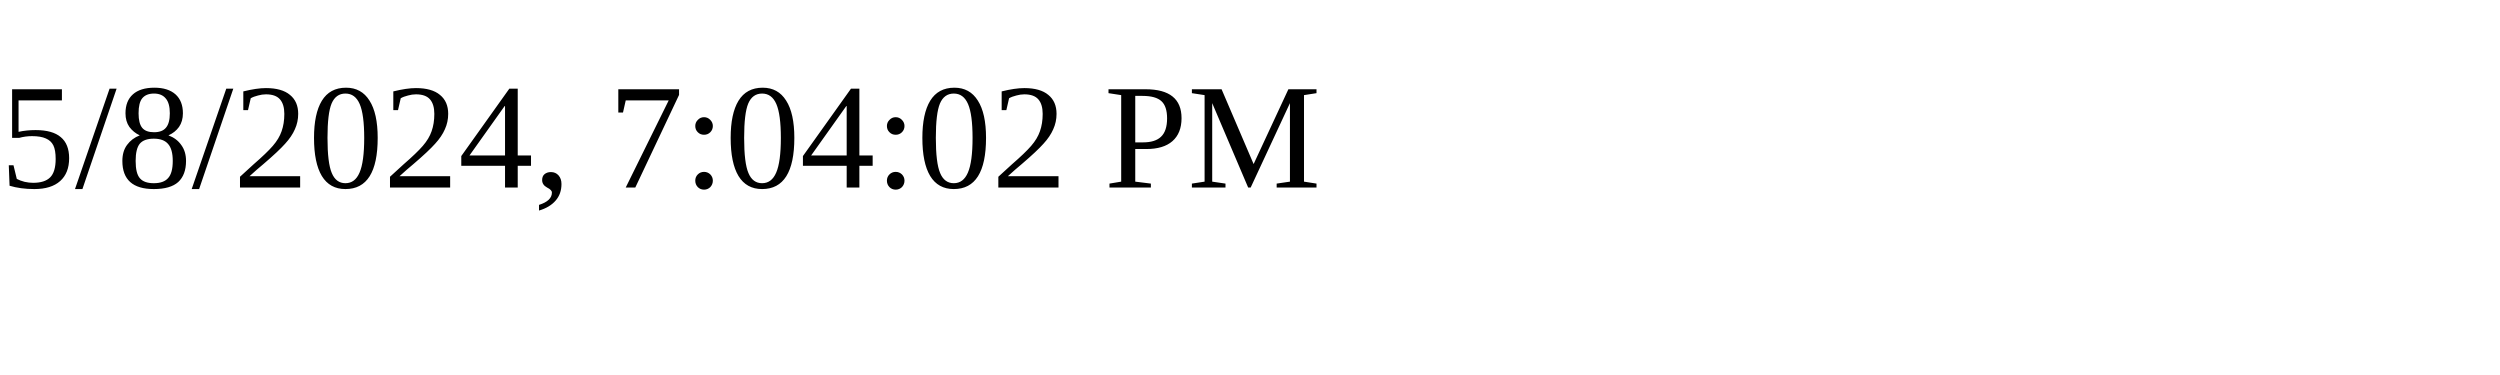
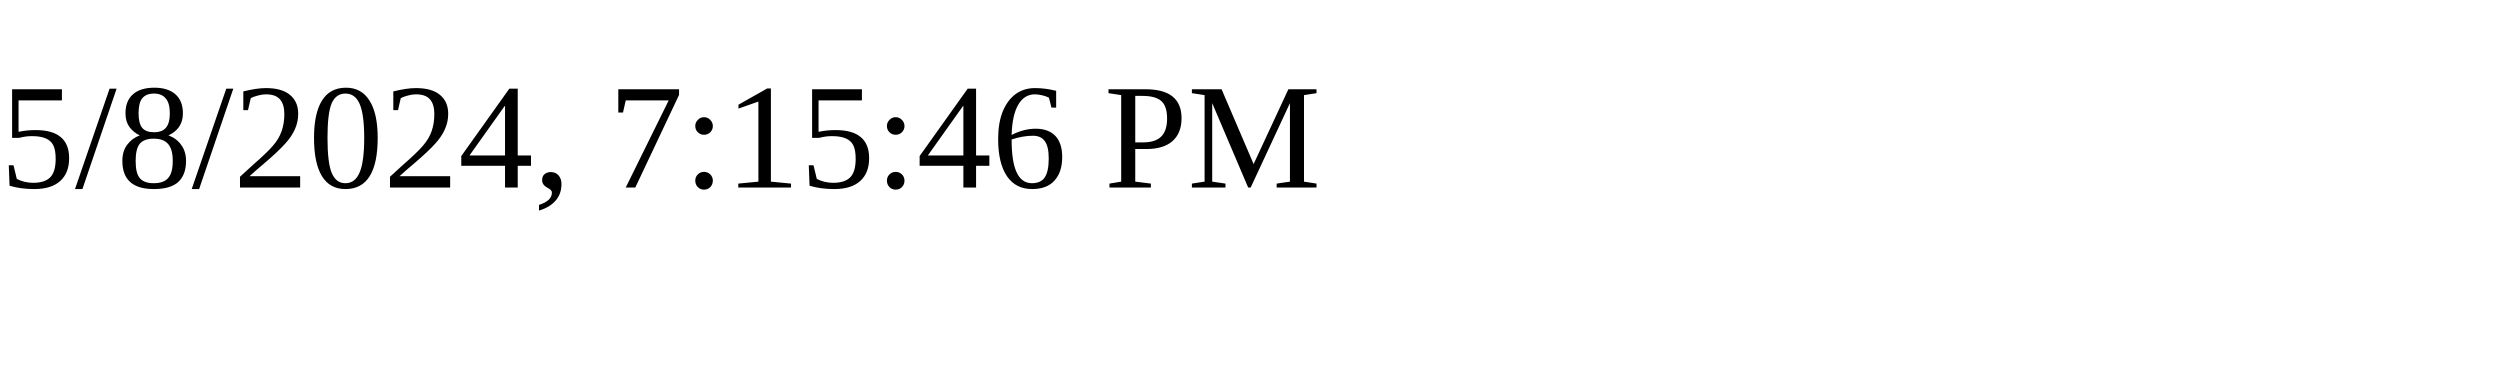
<svg xmlns="http://www.w3.org/2000/svg" height="30" width="200">
-   <text x="0" y="15">5/8/2024, 7:04:02 PM</text>
+   <text x="0" y="15">5/8/2024, 7:15:46 PM</text>
</svg>
